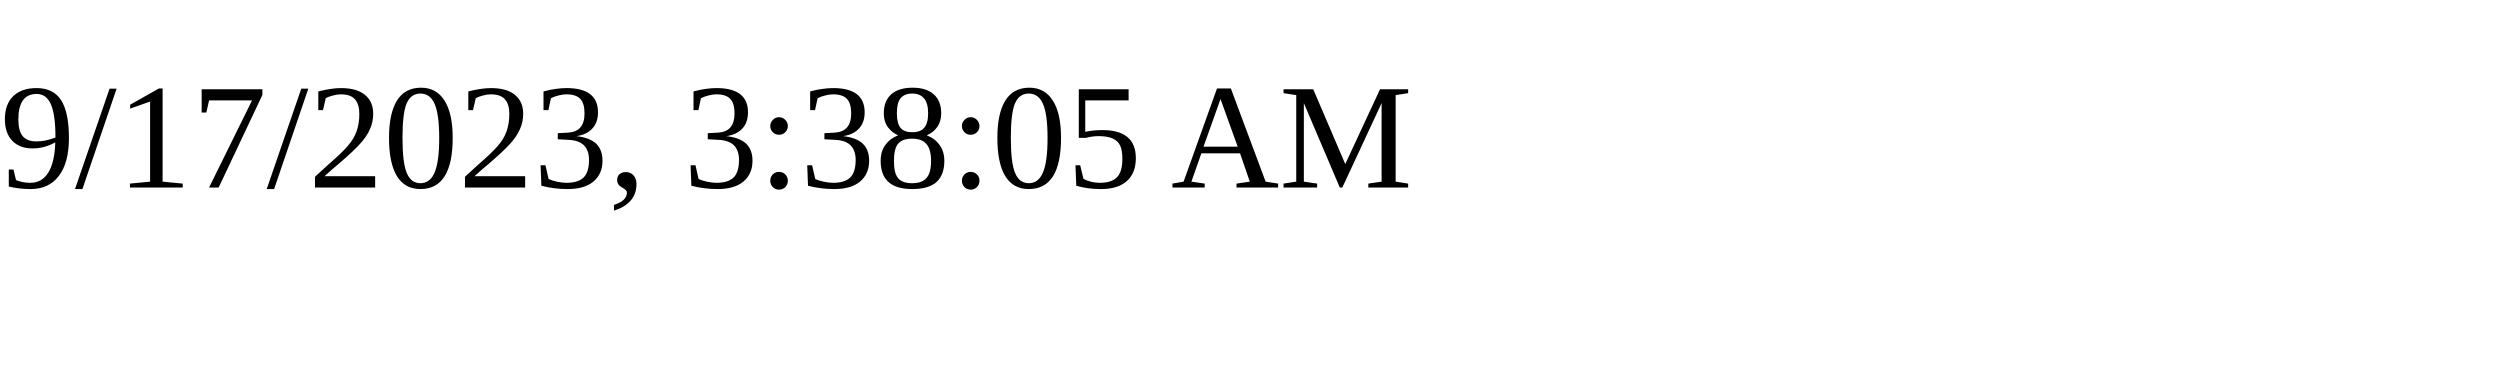
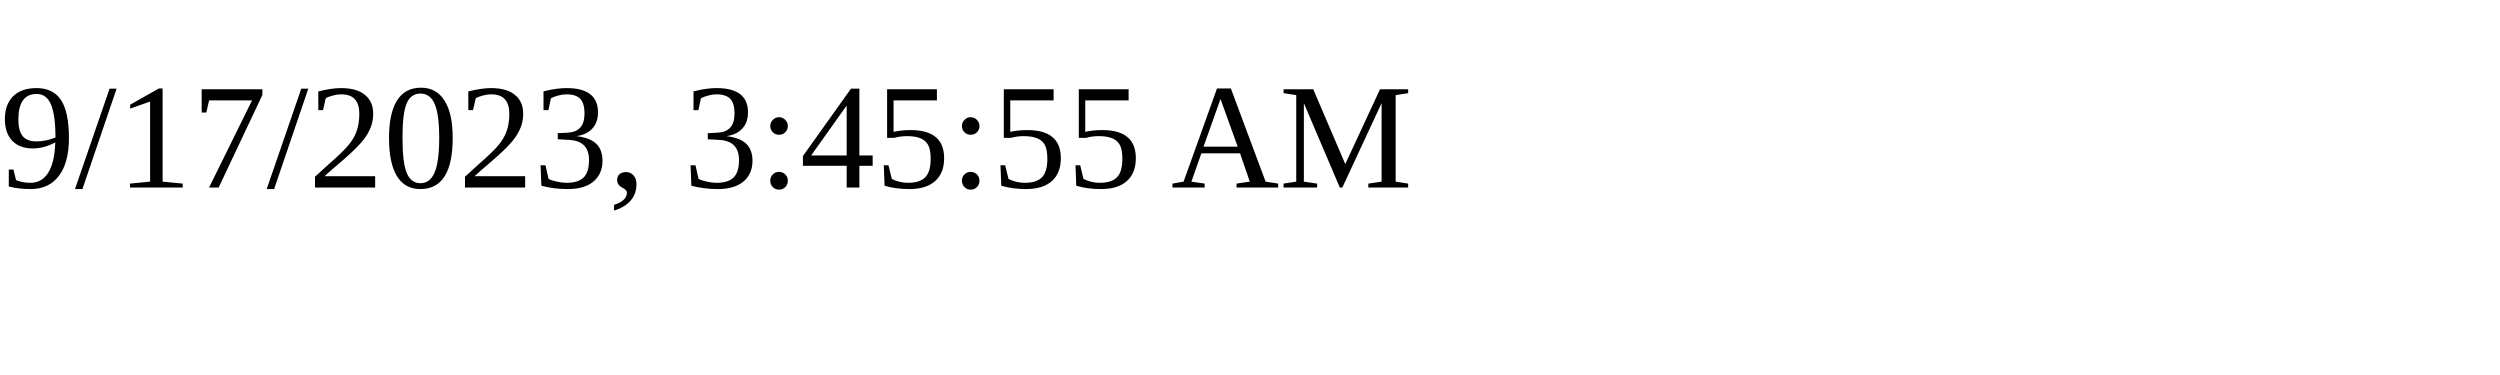
<svg xmlns="http://www.w3.org/2000/svg" height="30" width="200">
-   <text x="0" y="15">9/17/2023, 3:38:05 AM</text>
+   <text x="0" y="15">9/17/2023, 3:45:55 AM</text>
</svg>
